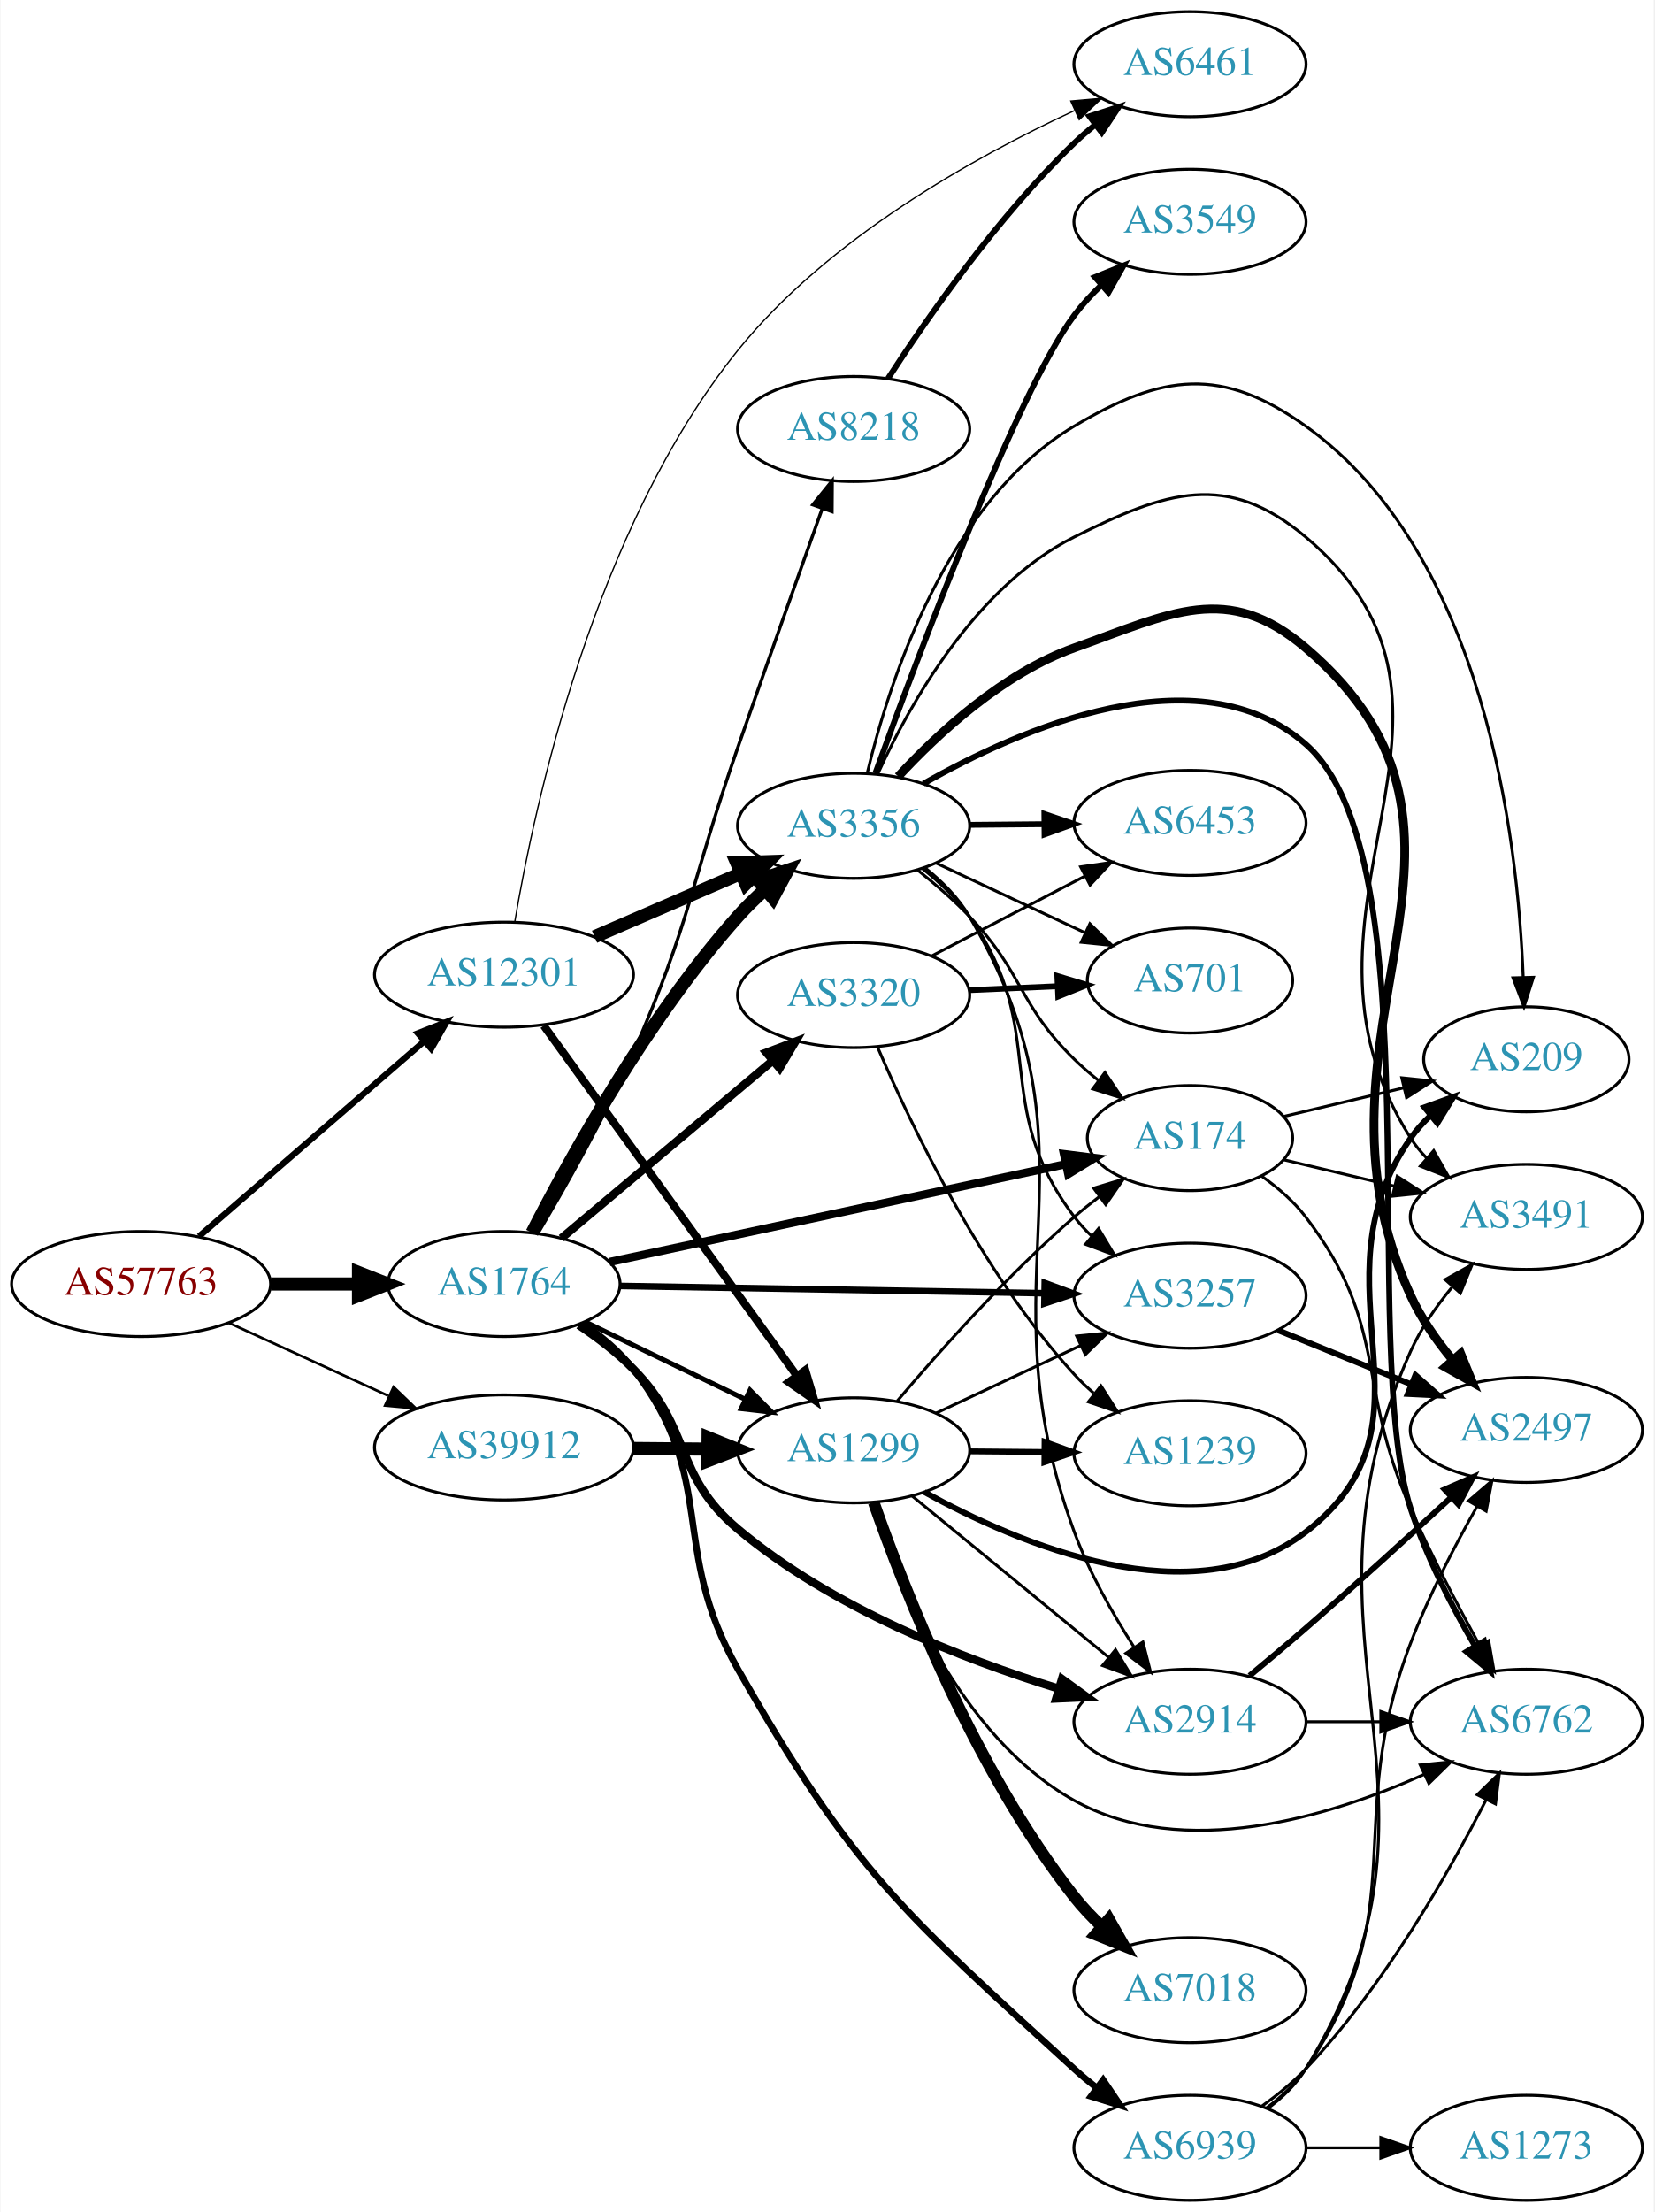
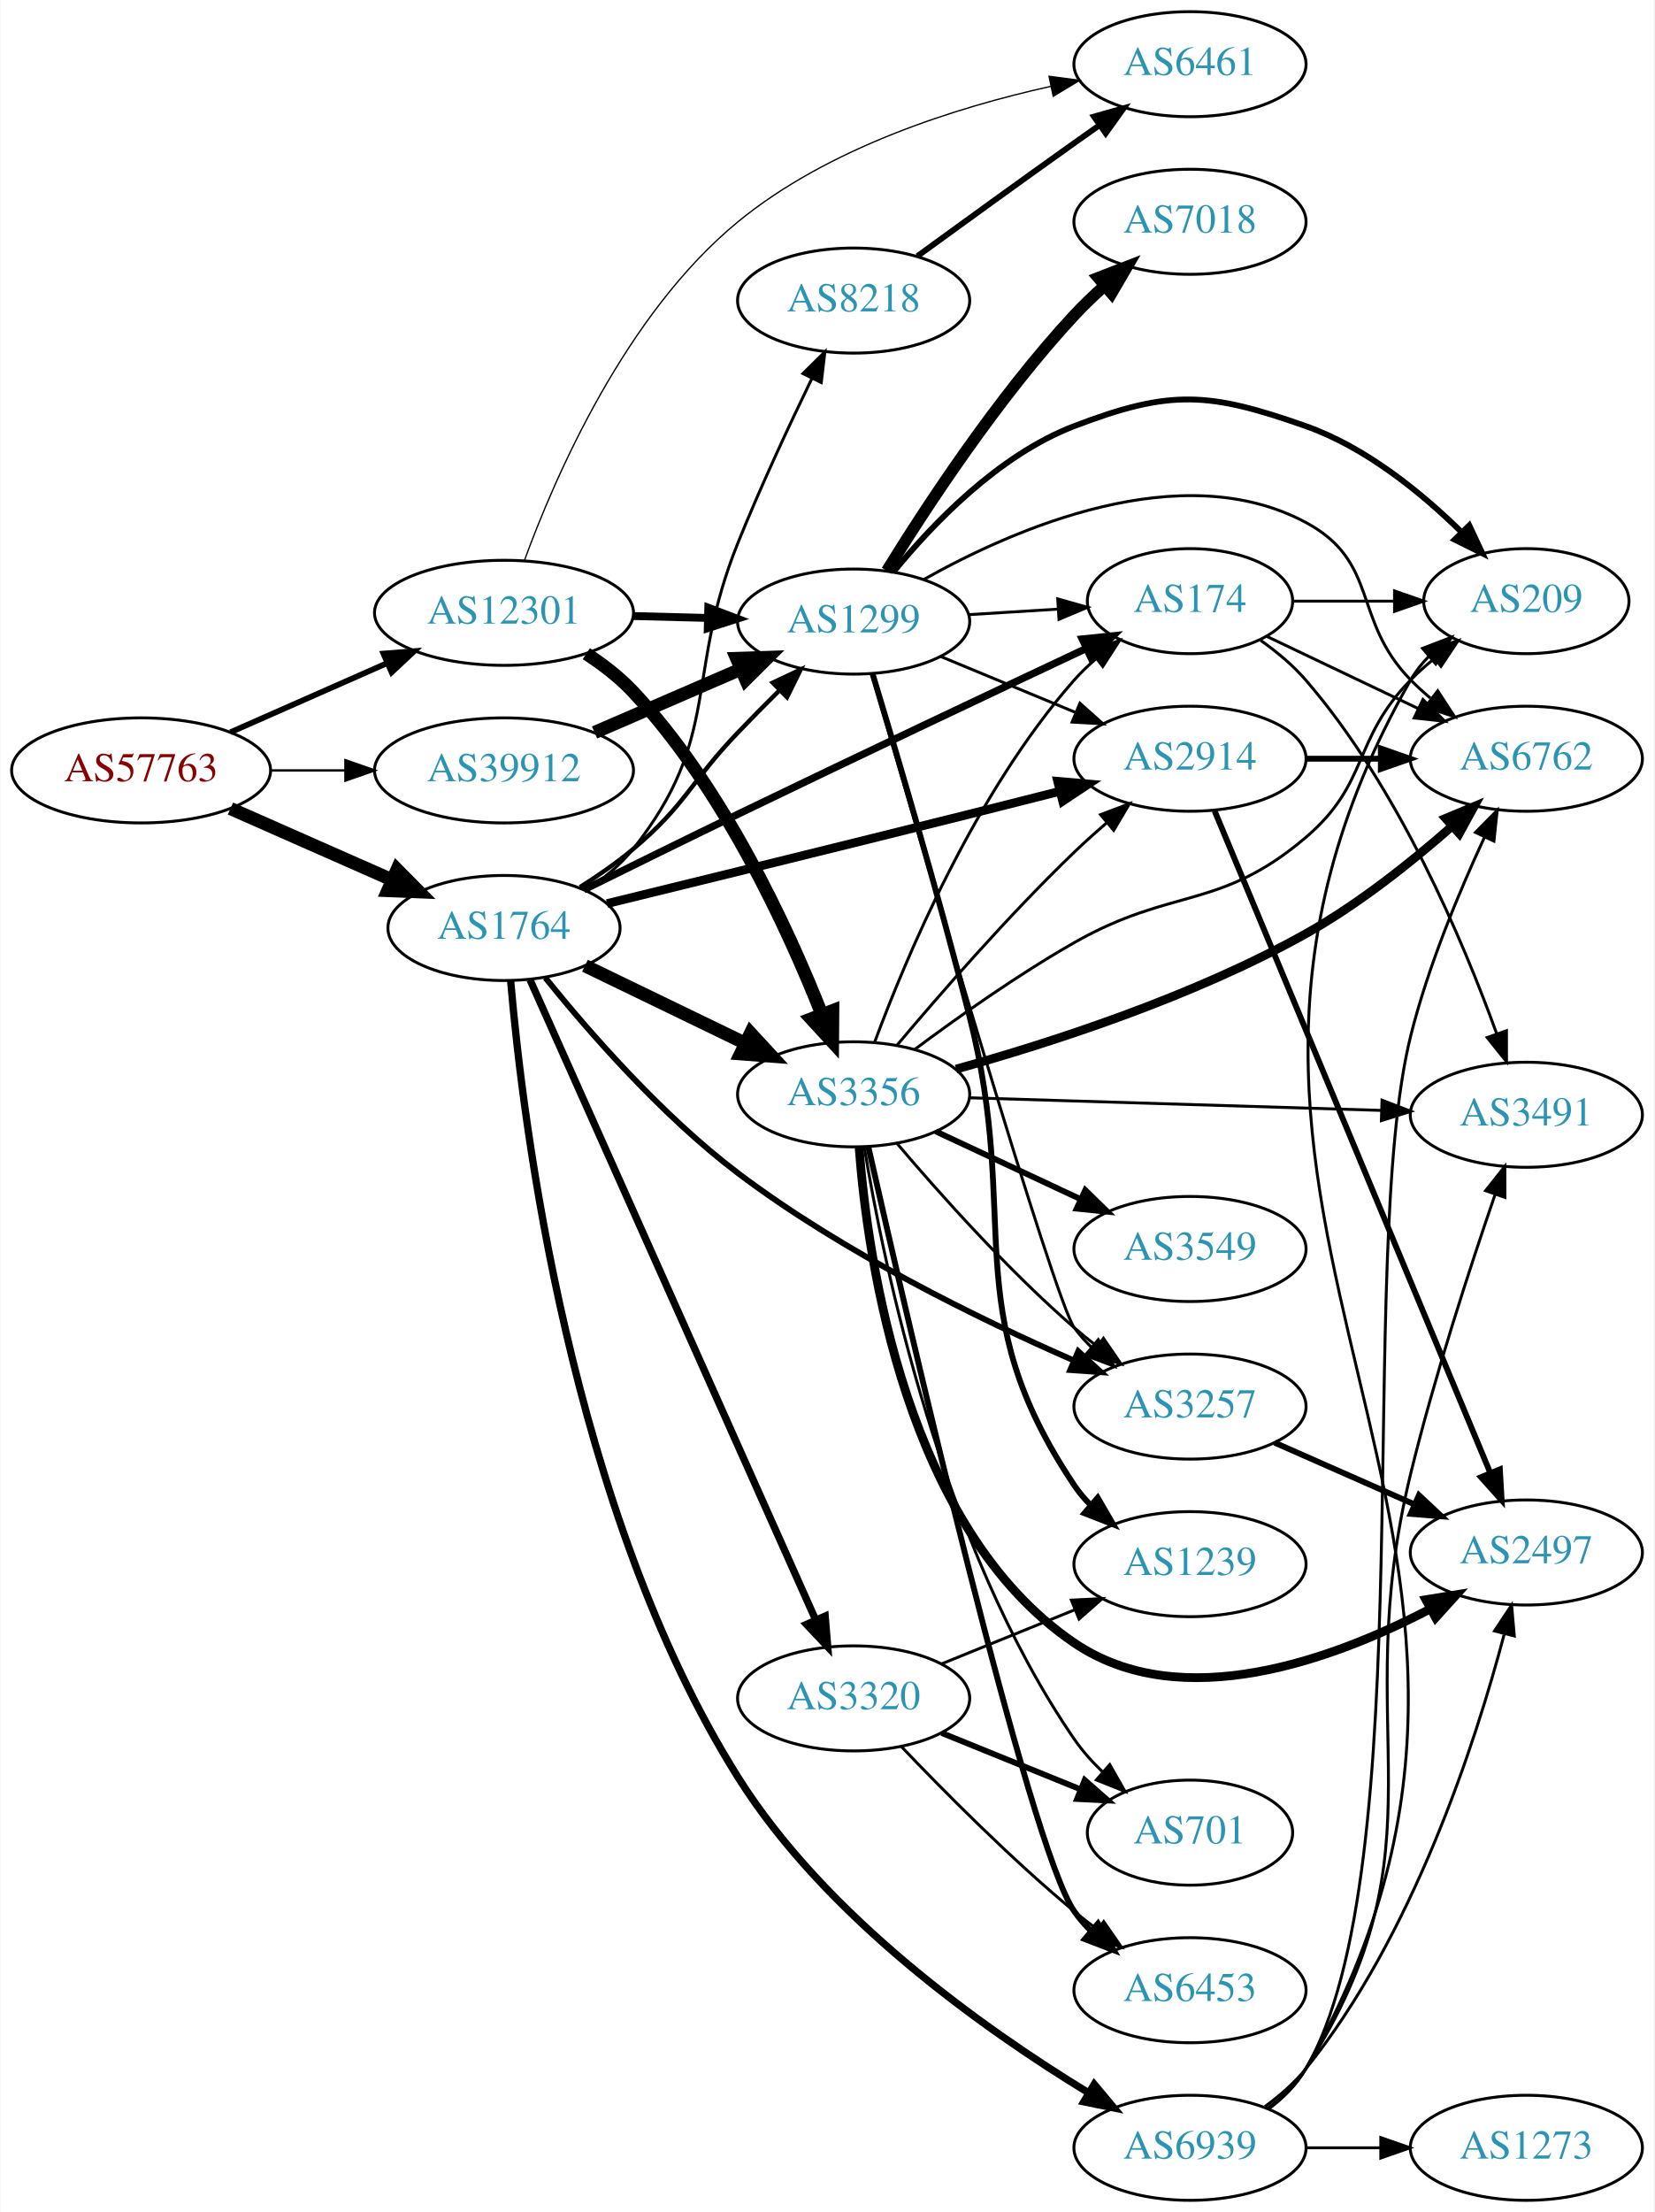
<svg xmlns="http://www.w3.org/2000/svg" xmlns:xlink="http://www.w3.org/1999/xlink" width="567pt" height="758pt" viewBox="0.00 0.00 566.66 758.00">
  <g id="graph0" class="graph" transform="scale(1 1) rotate(0) translate(4 754)">
    <polygon fill="white" stroke="none" points="-4,4 -4,-754 562.663,-754 562.663,4 -4,4" />
    <g id="node1" class="node">
      <g id="a_node1">
        <a xlink:href="/asn/57763" xlink:title="AS57763 ~ SelfNet Internet Ges.m.b.H. [AT]">
-           <ellipse fill="#ffffff" stroke="black" cx="44.196" cy="-314" rx="44.393" ry="18" />
-           <text text-anchor="middle" x="44.196" y="-310.3" font-family="Times,serif" font-size="14.00" fill="#880000">AS57763</text>
+           <ellipse fill="#ffffff" stroke="black" cx="44.196" cy="-490" rx="44.393" ry="18" />
+           <text text-anchor="middle" x="44.196" y="-486.3" font-family="Times,serif" font-size="14.00" fill="#880000">AS57763</text>
        </a>
      </g>
    </g>
    <g id="node2" class="node">
      <g id="a_node2">
        <a xlink:href="/asn/1764" xlink:title="AS1764 ~ NEXTLAYER-AS [AT]">
-           <ellipse fill="#ffffff" stroke="black" cx="168.588" cy="-314" rx="39.794" ry="18" />
-           <text text-anchor="middle" x="168.588" y="-310.3" font-family="Times,serif" font-size="14.00" fill="#2c94b3">AS1764</text>
+           <ellipse fill="#ffffff" stroke="black" cx="168.588" cy="-436" rx="39.794" ry="18" />
+           <text text-anchor="middle" x="168.588" y="-432.3" font-family="Times,serif" font-size="14.00" fill="#2c94b3">AS1764</text>
        </a>
      </g>
    </g>
    <g id="edge1" class="edge">
-       <path fill="none" stroke="black" stroke-width="4.5" d="M88.692,-314C98.381,-314 108.717,-314 118.61,-314" />
-       <polygon fill="black" stroke="black" stroke-width="4.5" points="118.713,-317.938 128.713,-314 118.713,-310.063 118.713,-317.938" />
+       <path fill="none" stroke="black" stroke-width="4.5" d="M74.824,-476.928C91.418,-469.607 112.278,-460.403 130.011,-452.579" />
+       <polygon fill="black" stroke="black" stroke-width="4.5" points="131.935,-456.034 139.495,-448.395 128.756,-448.829 131.935,-456.034" />
    </g>
    <g id="node3" class="node">
      <g id="a_node3">
        <a xlink:href="/asn/12301" xlink:title="AS12301 ~ Invitech ICT Services Kft. [HU]">
-           <ellipse fill="#ffffff" stroke="black" cx="168.588" cy="-420" rx="44.393" ry="18" />
-           <text text-anchor="middle" x="168.588" y="-416.3" font-family="Times,serif" font-size="14.00" fill="#2c94b3">AS12301</text>
+           <ellipse fill="#ffffff" stroke="black" cx="168.588" cy="-544" rx="44.393" ry="18" />
+           <text text-anchor="middle" x="168.588" y="-540.3" font-family="Times,serif" font-size="14.00" fill="#2c94b3">AS12301</text>
        </a>
      </g>
    </g>
    <g id="edge2" class="edge">
-       <path fill="none" stroke="black" stroke-width="2.125" d="M64.052,-330.33C84.686,-348.201 117.916,-376.981 141.149,-397.101" />
-       <polygon fill="black" stroke="black" stroke-width="2.125" points="139.062,-399.924 148.912,-403.825 143.644,-394.633 139.062,-399.924" />
+       <path fill="none" stroke="black" stroke-width="1.962" d="M74.824,-503.072C90.941,-510.183 111.081,-519.069 128.473,-526.742" />
+       <polygon fill="black" stroke="black" stroke-width="1.962" points="127.247,-530.027 137.809,-530.861 130.073,-523.622 127.247,-530.027" />
    </g>
    <g id="node4" class="node">
      <g id="a_node4">
        <a xlink:href="/asn/39912" xlink:title="AS39912 ~ oja.at GmbH [AT]">
-           <ellipse fill="#ffffff" stroke="black" cx="168.588" cy="-258" rx="44.393" ry="18" />
-           <text text-anchor="middle" x="168.588" y="-254.3" font-family="Times,serif" font-size="14.00" fill="#2c94b3">AS39912</text>
+           <ellipse fill="#ffffff" stroke="black" cx="168.588" cy="-490" rx="44.393" ry="18" />
+           <text text-anchor="middle" x="168.588" y="-486.3" font-family="Times,serif" font-size="14.00" fill="#2c94b3">AS39912</text>
        </a>
      </g>
    </g>
    <g id="edge3" class="edge">
-       <path fill="none" stroke="black" stroke-width="0.875" d="M74.201,-300.729C90.544,-293.251 111.168,-283.815 128.875,-275.713" />
-       <polygon fill="black" stroke="black" stroke-width="0.875" points="130.73,-278.713 138.367,-271.37 127.817,-272.348 130.73,-278.713" />
+       <path fill="none" stroke="black" stroke-width="0.808" d="M88.692,-490C96.898,-490 105.569,-490 114.041,-490" />
+       <polygon fill="black" stroke="black" stroke-width="0.808" points="114.233,-493.5 124.233,-490 114.233,-486.5 114.233,-493.5" />
    </g>
    <g id="node5" class="node">
      <g id="a_node5">
        <a xlink:href="/asn/8218" xlink:title="AS8218 ~ legacy Neotelecoms [FR]">
-           <ellipse fill="#ffffff" stroke="black" cx="288.431" cy="-607" rx="39.794" ry="18" />
-           <text text-anchor="middle" x="288.431" y="-603.3" font-family="Times,serif" font-size="14.00" fill="#2c94b3">AS8218</text>
+           <ellipse fill="#ffffff" stroke="black" cx="288.431" cy="-651" rx="39.794" ry="18" />
+           <text text-anchor="middle" x="288.431" y="-647.3" font-family="Times,serif" font-size="14.00" fill="#2c94b3">AS8218</text>
        </a>
      </g>
    </g>
    <g id="edge4" class="edge">
-       <path fill="none" stroke="black" stroke-width="1.125" d="M180.253,-331.448C189.59,-347.173 203.134,-371.117 212.784,-393 232.69,-438.139 232.541,-451.417 248.784,-498 258.486,-525.823 269.765,-557.567 277.625,-579.594" />
-       <polygon fill="black" stroke="black" stroke-width="1.125" points="274.422,-581.033 281.082,-589.273 281.014,-578.678 274.422,-581.033" />
+       <path fill="none" stroke="black" d="M196.526,-448.882C202.516,-452.746 208.384,-457.46 212.784,-463 243.467,-501.631 230.347,-522.242 248.784,-568 256.459,-587.047 266.229,-608.007 274.026,-624.099" />
+       <polygon fill="black" stroke="black" points="271.051,-625.983 278.589,-633.428 277.34,-622.907 271.051,-625.983" />
    </g>
    <g id="node6" class="node">
      <g id="a_node6">
        <a xlink:href="/asn/3356" xlink:title="AS3356 ~ Level 3 Parent, LLC [US]">
-           <ellipse fill="#ffffff" stroke="black" cx="288.431" cy="-471" rx="39.794" ry="18" />
-           <text text-anchor="middle" x="288.431" y="-467.3" font-family="Times,serif" font-size="14.00" fill="#2c94b3">AS3356</text>
+           <ellipse fill="#ffffff" stroke="black" cx="288.431" cy="-379" rx="39.794" ry="18" />
+           <text text-anchor="middle" x="288.431" y="-375.3" font-family="Times,serif" font-size="14.00" fill="#2c94b3">AS3356</text>
        </a>
      </g>
    </g>
    <g id="edge5" class="edge">
-       <path fill="none" stroke="black" stroke-width="4.5" d="M178.202,-331.541C191.259,-357.093 217.842,-405.281 248.784,-440 251.617,-443.179 254.799,-446.287 258.09,-449.233" />
-       <polygon fill="black" stroke="black" stroke-width="4.5" points="255.666,-452.34 265.851,-455.772 260.74,-446.317 255.666,-452.34" />
+       <path fill="none" stroke="black" stroke-width="4.5" d="M196.329,-423.066C212.486,-415.25 233.301,-405.182 250.955,-396.643" />
+       <polygon fill="black" stroke="black" stroke-width="4.5" points="253.101,-399.979 260.388,-392.08 249.672,-392.89 253.101,-399.979" />
    </g>
    <g id="node7" class="node">
      <g id="a_node7">
-         <a xlink:href="/asn/3257" xlink:title="AS3257 ~ GTT [DE]">
-           <ellipse fill="#ffffff" stroke="black" cx="403.724" cy="-310" rx="39.794" ry="18" />
-           <text text-anchor="middle" x="403.724" y="-306.3" font-family="Times,serif" font-size="14.00" fill="#2c94b3">AS3257</text>
+         <a xlink:href="/asn/2914" xlink:title="AS2914 ~ NTT America, Inc. [US]">
+           <ellipse fill="#ffffff" stroke="black" cx="403.724" cy="-494" rx="39.794" ry="18" />
+           <text text-anchor="middle" x="403.724" y="-490.3" font-family="Times,serif" font-size="14.00" fill="#2c94b3">AS2914</text>
        </a>
      </g>
    </g>
    <g id="edge6" class="edge">
-       <path fill="none" stroke="black" stroke-width="2.25" d="M208.348,-313.335C248.264,-312.65 310.582,-311.581 353.853,-310.838" />
-       <polygon fill="black" stroke="black" stroke-width="2.25" points="353.933,-314.338 363.872,-310.667 353.813,-307.339 353.933,-314.338" />
+       <path fill="none" stroke="black" stroke-width="3" d="M203.925,-444.366C236.04,-452.21 285.333,-464.301 328.077,-475 338.099,-477.508 348.869,-480.233 359.024,-482.815" />
+       <polygon fill="black" stroke="black" stroke-width="3" points="358.369,-486.26 368.923,-485.336 360.096,-479.476 358.369,-486.26" />
    </g>
    <g id="node8" class="node">
      <g id="a_node8">
        <a xlink:href="/asn/174" xlink:title="AS174 ~ Cogent Communications [US]">
-           <ellipse fill="#ffffff" stroke="black" cx="403.724" cy="-364" rx="35.194" ry="18" />
-           <text text-anchor="middle" x="403.724" y="-360.3" font-family="Times,serif" font-size="14.00" fill="#2c94b3">AS174</text>
+           <ellipse fill="#ffffff" stroke="black" cx="403.724" cy="-548" rx="35.194" ry="18" />
+           <text text-anchor="middle" x="403.724" y="-544.3" font-family="Times,serif" font-size="14.00" fill="#2c94b3">AS174</text>
        </a>
      </g>
    </g>
    <g id="edge7" class="edge">
-       <path fill="none" stroke="black" stroke-width="2.812" d="M204.743,-321.54C246.638,-330.525 316.554,-345.519 361.107,-355.075" />
-       <polygon fill="black" stroke="black" stroke-width="2.812" points="360.52,-358.528 371.031,-357.203 361.988,-351.684 360.52,-358.528" />
+       <path fill="none" stroke="black" stroke-width="2.5" d="M195.939,-449.098C211.323,-456.714 231.122,-466.464 248.784,-475 289.692,-494.771 336.933,-517.098 368.177,-531.796" />
+       <polygon fill="black" stroke="black" stroke-width="2.5" points="366.797,-535.014 377.336,-536.101 369.775,-528.679 366.797,-535.014" />
    </g>
    <g id="node9" class="node">
      <g id="a_node9">
-         <a xlink:href="/asn/3320" xlink:title="AS3320 ~ DTAG [DE]">
-           <ellipse fill="#ffffff" stroke="black" cx="288.431" cy="-413" rx="39.794" ry="18" />
-           <text text-anchor="middle" x="288.431" y="-409.3" font-family="Times,serif" font-size="14.00" fill="#2c94b3">AS3320</text>
+         <a xlink:href="/asn/3257" xlink:title="AS3257 ~ GTT [DE]">
+           <ellipse fill="#ffffff" stroke="black" cx="403.724" cy="-272" rx="39.794" ry="18" />
+           <text text-anchor="middle" x="403.724" y="-268.3" font-family="Times,serif" font-size="14.00" fill="#2c94b3">AS3257</text>
        </a>
      </g>
    </g>
    <g id="edge8" class="edge">
-       <path fill="none" stroke="black" stroke-width="2.812" d="M188.261,-329.687C207.797,-346.1 238.643,-372.013 260.745,-390.581" />
-       <polygon fill="black" stroke="black" stroke-width="2.812" points="258.547,-393.306 268.455,-397.059 263.05,-387.946 258.547,-393.306" />
+       <path fill="none" stroke="black" stroke-width="2" d="M182.76,-418.929C197.432,-400.716 222.558,-371.815 248.784,-352 284.718,-324.85 331.195,-302.122 363.638,-287.914" />
+       <polygon fill="black" stroke="black" stroke-width="2" points="365.429,-290.953 373.229,-283.783 362.66,-284.525 365.429,-290.953" />
    </g>
    <g id="node10" class="node">
      <g id="a_node10">
-         <a xlink:href="/asn/2914" xlink:title="AS2914 ~ NTT America, Inc. [US]">
-           <ellipse fill="#ffffff" stroke="black" cx="403.724" cy="-164" rx="39.794" ry="18" />
-           <text text-anchor="middle" x="403.724" y="-160.3" font-family="Times,serif" font-size="14.00" fill="#2c94b3">AS2914</text>
+         <a xlink:href="/asn/3320" xlink:title="AS3320 ~ DTAG [DE]">
+           <ellipse fill="#ffffff" stroke="black" cx="288.431" cy="-172" rx="39.794" ry="18" />
+           <text text-anchor="middle" x="288.431" y="-168.3" font-family="Times,serif" font-size="14.00" fill="#2c94b3">AS3320</text>
        </a>
      </g>
    </g>
    <g id="edge9" class="edge">
-       <path fill="none" stroke="black" stroke-width="2.812" d="M194.211,-299.928C200.657,-295.61 207.324,-290.525 212.784,-285 233.322,-264.221 226.404,-248.779 248.784,-230 280.882,-203.067 325.617,-185.543 358.594,-175.37" />
-       <polygon fill="black" stroke="black" stroke-width="2.812" points="359.837,-178.652 368.424,-172.446 357.841,-171.942 359.837,-178.652" />
+       <path fill="none" stroke="black" stroke-width="2.5" d="M177.503,-418.268C197.713,-372.993 251.32,-252.897 275.41,-198.929" />
+       <polygon fill="black" stroke="black" stroke-width="2.5" points="278.67,-200.213 279.55,-189.655 272.278,-197.359 278.67,-200.213" />
    </g>
    <g id="node11" class="node">
      <g id="a_node11">
+         <a xlink:href="/asn/1299" xlink:title="AS1299 ~ Telia Carrier [EU]">
+           <ellipse fill="#ffffff" stroke="black" cx="288.431" cy="-541" rx="39.794" ry="18" />
+           <text text-anchor="middle" x="288.431" y="-537.3" font-family="Times,serif" font-size="14.00" fill="#2c94b3">AS1299</text>
+         </a>
+       </g>
+     </g>
+     <g id="edge10" class="edge">
+       <path fill="none" stroke="black" stroke-width="1.5" d="M194.63,-450.002C200.802,-453.892 207.23,-458.338 212.784,-463 231.103,-478.377 232.249,-485.719 248.784,-503 253.309,-507.729 258.229,-512.694 262.994,-517.418" />
+       <polygon fill="black" stroke="black" stroke-width="1.5" points="260.691,-520.061 270.277,-524.573 265.596,-515.068 260.691,-520.061" />
+     </g>
+     <g id="node12" class="node">
+       <g id="a_node12">
        <a xlink:href="/asn/6939" xlink:title="AS6939 ~ Hurricane Electric LLC [US]">
          <ellipse fill="#ffffff" stroke="black" cx="403.724" cy="-18" rx="39.794" ry="18" />
          <text text-anchor="middle" x="403.724" y="-14.3" font-family="Times,serif" font-size="14.00" fill="#2c94b3">AS6939</text>
        </a>
      </g>
    </g>
-     <g id="edge10" class="edge">
-       <path fill="none" stroke="black" stroke-width="2.25" d="M195.601,-300.448C201.899,-296.19 208.145,-291.004 212.784,-285 242.436,-246.628 224.777,-224.134 248.784,-182 288.182,-112.855 305.337,-98.691 364.077,-45 366.494,-42.791 369.099,-40.614 371.774,-38.511" />
-       <polygon fill="black" stroke="black" stroke-width="2.25" points="373.957,-41.249 379.894,-32.474 369.781,-35.632 373.957,-41.249" />
-     </g>
-     <g id="node12" class="node">
-       <g id="a_node12">
-         <a xlink:href="/asn/1299" xlink:title="AS1299 ~ Telia Carrier [EU]">
-           <ellipse fill="#ffffff" stroke="black" cx="288.431" cy="-257" rx="39.794" ry="18" />
-           <text text-anchor="middle" x="288.431" y="-253.3" font-family="Times,serif" font-size="14.00" fill="#2c94b3">AS1299</text>
-         </a>
-       </g>
-     </g>
    <g id="edge11" class="edge">
-       <path fill="none" stroke="black" stroke-width="1.688" d="M196.329,-301.066C212.486,-293.25 233.301,-283.182 250.955,-274.643" />
-       <polygon fill="black" stroke="black" stroke-width="1.688" points="252.91,-277.585 260.388,-270.08 249.862,-271.284 252.91,-277.585" />
-     </g>
-     <g id="edge34" class="edge">
-       <path fill="none" stroke="black" stroke-width="4.5" d="M199.63,-433.001C214.907,-439.613 233.625,-447.714 249.848,-454.735" />
-       <polygon fill="black" stroke="black" stroke-width="4.5" points="248.325,-458.366 259.066,-458.724 251.453,-451.139 248.325,-458.366" />
+       <path fill="none" stroke="black" stroke-width="2.5" d="M170.874,-417.836C175.008,-369.748 191.26,-236.547 248.784,-145 278.905,-97.066 333.289,-58.583 368.692,-37.014" />
+       <polygon fill="black" stroke="black" stroke-width="2.5" points="370.903,-39.771 377.698,-31.642 367.317,-33.759 370.903,-39.771" />
    </g>
    <g id="edge33" class="edge">
-       <path fill="none" stroke="black" stroke-width="2.7" d="M182.199,-402.556C203.02,-373.757 244.683,-316.129 268.871,-282.671" />
-       <polygon fill="black" stroke="black" stroke-width="2.7" points="271.888,-284.473 274.91,-274.318 266.215,-280.372 271.888,-284.473" />
+       <path fill="none" stroke="black" stroke-width="4.5" d="M196.799,-529.993C202.507,-526.27 208.183,-521.9 212.784,-517 243.609,-484.176 265.751,-436.199 277.57,-406.326" />
+       <polygon fill="black" stroke="black" stroke-width="4.5" points="281.266,-407.685 281.18,-396.938 273.916,-404.858 281.266,-407.685" />
+     </g>
+     <g id="edge32" class="edge">
+       <path fill="none" stroke="black" stroke-width="2.7" d="M212.799,-542.9C221.112,-542.688 229.875,-542.465 238.357,-542.249" />
+       <polygon fill="black" stroke="black" stroke-width="2.7" points="238.608,-545.744 248.516,-541.991 238.43,-538.746 238.608,-545.744" />
    </g>
    <g id="node13" class="node">
      <g id="a_node13">
        <a xlink:href="/asn/6461" xlink:title="AS6461 ~ Zayo Bandwidth [US]">
          <ellipse fill="#ffffff" stroke="black" cx="403.724" cy="-732" rx="39.794" ry="18" />
          <text text-anchor="middle" x="403.724" y="-728.3" font-family="Times,serif" font-size="14.00" fill="#2c94b3">AS6461</text>
        </a>
      </g>
    </g>
-     <g id="edge32" class="edge">
-       <path fill="none" stroke="black" stroke-width="0.45" d="M172.254,-437.98C178.877,-477.372 199.265,-572.659 248.784,-634 279.617,-672.193 329.514,-700.052 364.106,-716.096" />
-       <polygon fill="black" stroke="black" stroke-width="0.45" points="362.874,-719.38 373.428,-720.307 365.756,-713 362.874,-719.38" />
+     <g id="edge34" class="edge">
+       <path fill="none" stroke="black" stroke-width="0.45" d="M175.567,-561.886C185.989,-590.43 210.138,-646.286 248.784,-678 279.638,-703.319 323.17,-717.126 356.074,-724.423" />
+       <polygon fill="black" stroke="black" stroke-width="0.45" points="355.413,-727.861 365.918,-726.485 356.847,-721.01 355.413,-727.861" />
    </g>
    <g id="edge42" class="edge">
-       <path fill="none" stroke="black" stroke-width="4.5" d="M212.799,-257.633C221.112,-257.563 229.875,-257.488 238.357,-257.416" />
-       <polygon fill="black" stroke="black" stroke-width="4.5" points="238.549,-261.353 248.516,-257.33 238.482,-253.478 238.549,-261.353" />
+       <path fill="none" stroke="black" stroke-width="4.5" d="M199.63,-503.001C214.907,-509.613 233.625,-517.714 249.848,-524.735" />
+       <polygon fill="black" stroke="black" stroke-width="4.5" points="248.325,-528.366 259.066,-528.724 251.453,-521.139 248.325,-528.366" />
    </g>
    <g id="edge12" class="edge">
-       <path fill="none" stroke="black" stroke-width="2" d="M300.162,-624.225C313.535,-644.869 337.845,-679.825 364.077,-705 366.236,-707.072 368.567,-709.103 370.976,-711.062" />
-       <polygon fill="black" stroke="black" stroke-width="2" points="369.253,-714.148 379.335,-717.403 373.483,-708.571 369.253,-714.148" />
+       <path fill="none" stroke="black" stroke-width="2" d="M310.279,-666.222C325.213,-677.091 345.827,-692.025 364.077,-705 366.898,-707.005 369.841,-709.085 372.789,-711.159" />
+       <polygon fill="black" stroke="black" stroke-width="2" points="370.816,-714.05 381.013,-716.926 374.835,-708.319 370.816,-714.05" />
+     </g>
+     <g id="edge19" class="edge">
+       <path fill="none" stroke="black" d="M303.341,-395.88C317.847,-413.135 341.568,-440.392 364.077,-462 367.585,-465.367 371.4,-468.787 375.221,-472.076" />
+       <polygon fill="black" stroke="black" points="373.069,-474.839 382.979,-478.587 377.569,-469.478 373.069,-474.839" />
+     </g>
+     <g id="edge18" class="edge">
+       <path fill="none" stroke="black" d="M295.609,-396.79C306.196,-425.403 330.006,-482.347 364.077,-521 366.296,-523.517 368.796,-525.921 371.429,-528.183" />
+       <polygon fill="black" stroke="black" points="369.538,-531.145 379.583,-534.514 373.831,-525.616 369.538,-531.145" />
    </g>
    <g id="edge17" class="edge">
-       <path fill="none" stroke="black" d="M311.871,-456.456C317.775,-451.774 323.707,-446.18 328.077,-440 356.076,-400.406 334.783,-375.645 364.077,-337 365.839,-334.676 367.858,-332.477 370.03,-330.411" />
-       <polygon fill="black" stroke="black" points="372.388,-333.002 377.846,-323.922 367.917,-327.617 372.388,-333.002" />
-     </g>
-     <g id="edge20" class="edge">
-       <path fill="none" stroke="black" d="M310.349,-455.85C316.354,-451.079 322.721,-445.589 328.077,-440 346.776,-420.491 344.743,-409.88 364.077,-391 366.614,-388.523 369.398,-386.112 372.274,-383.814" />
-       <polygon fill="black" stroke="black" points="374.57,-386.468 380.491,-377.682 370.383,-380.858 374.57,-386.468" />
-     </g>
-     <g id="edge21" class="edge">
-       <path fill="none" stroke="black" d="M312.96,-456.579C318.734,-451.966 324.326,-446.375 328.077,-440 376.324,-358.009 331.215,-318.277 364.077,-229 369.123,-215.292 377.082,-201.222 384.47,-189.694" />
-       <polygon fill="black" stroke="black" points="387.593,-191.317 390.205,-181.049 381.76,-187.447 387.593,-191.317" />
+       <path fill="none" stroke="black" d="M303.367,-362.093C317.705,-345.193 341.125,-318.924 364.077,-299 366.55,-296.854 369.193,-294.719 371.893,-292.645" />
+       <polygon fill="black" stroke="black" points="374.065,-295.392 380.052,-286.651 369.921,-289.751 374.065,-295.392" />
    </g>
    <g id="node14" class="node">
      <g id="a_node14">
        <a xlink:href="/asn/6762" xlink:title="AS6762 ~ TELECOM ITALIA SPARKLE S.p.A. [IT]">
-           <ellipse fill="#ffffff" stroke="black" cx="519.017" cy="-164" rx="39.794" ry="18" />
-           <text text-anchor="middle" x="519.017" y="-160.3" font-family="Times,serif" font-size="14.00" fill="#2c94b3">AS6762</text>
+           <ellipse fill="#ffffff" stroke="black" cx="519.017" cy="-494" rx="39.794" ry="18" />
+           <text text-anchor="middle" x="519.017" y="-490.3" font-family="Times,serif" font-size="14.00" fill="#2c94b3">AS6762</text>
        </a>
      </g>
    </g>
    <g id="edge13" class="edge">
-       <path fill="none" stroke="black" stroke-width="2" d="M312.333,-485.435C345.384,-504.237 406.518,-531.135 443.37,-499 487.665,-460.376 461.346,-292.937 479.37,-237 484.659,-220.587 493.506,-203.486 501.402,-189.965" />
-       <polygon fill="black" stroke="black" stroke-width="2" points="504.502,-191.602 506.661,-181.229 498.505,-187.992 504.502,-191.602" />
+       <path fill="none" stroke="black" stroke-width="3" d="M323.552,-387.639C355.709,-396.588 404.609,-412.314 443.37,-434 461.443,-444.112 479.6,-458.587 493.481,-470.787" />
+       <polygon fill="black" stroke="black" stroke-width="3" points="491.349,-473.576 501.127,-477.656 496.028,-468.369 491.349,-473.576" />
    </g>
    <g id="node15" class="node">
      <g id="a_node15">
-         <a xlink:href="/asn/2497" xlink:title="AS2497 ~ Internet Initiative Japan Inc. [JP]">
-           <ellipse fill="#ffffff" stroke="black" cx="519.017" cy="-264" rx="39.794" ry="18" />
-           <text text-anchor="middle" x="519.017" y="-260.3" font-family="Times,serif" font-size="14.00" fill="#2c94b3">AS2497</text>
+         <a xlink:href="/asn/3549" xlink:title="AS3549 ~ Level 3 Parent, LLC [US]">
+           <ellipse fill="#ffffff" stroke="black" cx="403.724" cy="-326" rx="39.794" ry="18" />
+           <text text-anchor="middle" x="403.724" y="-322.3" font-family="Times,serif" font-size="14.00" fill="#2c94b3">AS3549</text>
        </a>
      </g>
    </g>
    <g id="edge14" class="edge">
-       <path fill="none" stroke="black" stroke-width="3" d="M303.71,-487.924C317.433,-502.762 339.643,-523.286 364.077,-532 397.271,-543.838 416.53,-554.838 443.37,-532 519.496,-467.224 437.724,-400.866 479.37,-310 482.915,-302.266 488.124,-294.791 493.577,-288.195" />
-       <polygon fill="black" stroke="black" stroke-width="3" points="496.505,-290.166 500.507,-280.356 491.261,-285.53 496.505,-290.166" />
+       <path fill="none" stroke="black" stroke-width="2" d="M316.567,-366.305C331.452,-359.342 350.108,-350.615 366.25,-343.063" />
+       <polygon fill="black" stroke="black" stroke-width="2" points="367.841,-346.183 375.416,-338.775 364.875,-339.842 367.841,-346.183" />
    </g>
    <g id="node16" class="node">
      <g id="a_node16">
        <a xlink:href="/asn/6453" xlink:title="AS6453 ~ TATA COMMUNICATIONS (AMERICA) INC [US]">
-           <ellipse fill="#ffffff" stroke="black" cx="403.724" cy="-472" rx="39.794" ry="18" />
-           <text text-anchor="middle" x="403.724" y="-468.3" font-family="Times,serif" font-size="14.00" fill="#2c94b3">AS6453</text>
+           <ellipse fill="#ffffff" stroke="black" cx="403.724" cy="-72" rx="39.794" ry="18" />
+           <text text-anchor="middle" x="403.724" y="-68.3" font-family="Times,serif" font-size="14.00" fill="#2c94b3">AS6453</text>
        </a>
      </g>
    </g>
    <g id="edge15" class="edge">
-       <path fill="none" stroke="black" stroke-width="2" d="M328.103,-471.341C336.306,-471.414 345.07,-471.491 353.602,-471.566" />
-       <polygon fill="black" stroke="black" stroke-width="2" points="353.811,-475.068 363.841,-471.657 353.873,-468.069 353.811,-475.068" />
+       <path fill="none" stroke="black" stroke-width="2" d="M293.46,-361.053C306.655,-302.743 348.606,-121.101 364.077,-99 365.749,-96.611 367.705,-94.365 369.832,-92.267" />
+       <polygon fill="black" stroke="black" stroke-width="2" points="372.196,-94.85 377.564,-85.716 367.672,-89.509 372.196,-94.85" />
    </g>
    <g id="node17" class="node">
      <g id="a_node17">
-         <a xlink:href="/asn/3549" xlink:title="AS3549 ~ Level 3 Parent, LLC [US]">
-           <ellipse fill="#ffffff" stroke="black" cx="403.724" cy="-678" rx="39.794" ry="18" />
-           <text text-anchor="middle" x="403.724" y="-674.3" font-family="Times,serif" font-size="14.00" fill="#2c94b3">AS3549</text>
+         <a xlink:href="/asn/2497" xlink:title="AS2497 ~ Internet Initiative Japan Inc. [JP]">
+           <ellipse fill="#ffffff" stroke="black" cx="519.017" cy="-222" rx="39.794" ry="18" />
+           <text text-anchor="middle" x="519.017" y="-218.3" font-family="Times,serif" font-size="14.00" fill="#2c94b3">AS2497</text>
        </a>
      </g>
    </g>
    <g id="edge16" class="edge">
-       <path fill="none" stroke="black" stroke-width="2" d="M295.854,-488.952C310.045,-528.067 344.369,-619.596 364.077,-646 366.788,-649.632 369.994,-653.11 373.381,-656.346" />
-       <polygon fill="black" stroke="black" stroke-width="2" points="371.142,-659.037 380.964,-663.009 375.762,-653.779 371.142,-659.037" />
+       <path fill="none" stroke="black" stroke-width="3" d="M290.308,-360.733C293.289,-321.62 306.404,-230.154 364.077,-191 400.776,-166.086 453.008,-185.363 486.204,-202.722" />
+       <polygon fill="black" stroke="black" stroke-width="3" points="484.578,-205.821 495.034,-207.529 487.925,-199.674 484.578,-205.821" />
    </g>
    <g id="node18" class="node">
      <g id="a_node18">
        <a xlink:href="/asn/701" xlink:title="AS701 ~ UUNET [US]">
-           <ellipse fill="#ffffff" stroke="black" cx="403.724" cy="-418" rx="35.194" ry="18" />
-           <text text-anchor="middle" x="403.724" y="-414.3" font-family="Times,serif" font-size="14.00" fill="#2c94b3">AS701</text>
-         </a>
-       </g>
-     </g>
-     <g id="edge18" class="edge">
-       <path fill="none" stroke="black" d="M316.567,-458.305C331.89,-451.137 351.208,-442.1 367.667,-434.4" />
-       <polygon fill="black" stroke="black" points="369.401,-437.453 376.976,-430.045 366.435,-431.112 369.401,-437.453" />
+           <ellipse fill="#ffffff" stroke="black" cx="403.724" cy="-126" rx="35.194" ry="18" />
+           <text text-anchor="middle" x="403.724" y="-122.3" font-family="Times,serif" font-size="14.00" fill="#2c94b3">AS701</text>
+         </a>
+       </g>
+     </g>
+     <g id="edge20" class="edge">
+       <path fill="none" stroke="black" d="M292.093,-360.886C298.634,-321.112 318.409,-224.401 364.077,-158 366.832,-153.994 370.223,-150.214 373.841,-146.752" />
+       <polygon fill="black" stroke="black" points="376.214,-149.327 381.457,-140.12 371.617,-144.047 376.214,-149.327" />
    </g>
    <g id="node19" class="node">
      <g id="a_node19">
        <a xlink:href="/asn/3491" xlink:title="AS3491 ~ PCCW Global, Inc. [US]">
-           <ellipse fill="#ffffff" stroke="black" cx="519.017" cy="-337" rx="39.794" ry="18" />
-           <text text-anchor="middle" x="519.017" y="-333.3" font-family="Times,serif" font-size="14.00" fill="#2c94b3">AS3491</text>
-         </a>
-       </g>
-     </g>
-     <g id="edge19" class="edge">
-       <path fill="none" stroke="black" d="M296.81,-489.01C307.603,-512.645 330.17,-553.101 364.077,-570 395.618,-585.72 416.391,-592.673 443.37,-570 514.523,-510.203 429.45,-442.399 479.37,-364 480.936,-361.54 482.815,-359.243 484.889,-357.109" />
-       <polygon fill="black" stroke="black" points="487.258,-359.687 492.521,-350.492 482.673,-354.398 487.258,-359.687" />
+           <ellipse fill="#ffffff" stroke="black" cx="519.017" cy="-372" rx="39.794" ry="18" />
+           <text text-anchor="middle" x="519.017" y="-368.3" font-family="Times,serif" font-size="14.00" fill="#2c94b3">AS3491</text>
+         </a>
+       </g>
+     </g>
+     <g id="edge21" class="edge">
+       <path fill="none" stroke="black" d="M328.207,-377.813C367.157,-376.62 427.287,-374.778 469.404,-373.489" />
+       <polygon fill="black" stroke="black" points="469.544,-376.986 479.432,-373.182 469.33,-369.989 469.544,-376.986" />
    </g>
    <g id="node20" class="node">
      <g id="a_node20">
        <a xlink:href="/asn/209" xlink:title="AS209 ~ CenturyLink Communications, LLC [US]">
-           <ellipse fill="#ffffff" stroke="black" cx="519.017" cy="-391" rx="35.194" ry="18" />
-           <text text-anchor="middle" x="519.017" y="-387.3" font-family="Times,serif" font-size="14.00" fill="#2c94b3">AS209</text>
+           <ellipse fill="#ffffff" stroke="black" cx="519.017" cy="-548" rx="35.194" ry="18" />
+           <text text-anchor="middle" x="519.017" y="-544.3" font-family="Times,serif" font-size="14.00" fill="#2c94b3">AS209</text>
        </a>
      </g>
    </g>
    <g id="edge22" class="edge">
-       <path fill="none" stroke="black" d="M293.166,-489.359C300.561,-520.3 320.295,-581.996 364.077,-608 394.377,-625.996 414.683,-628.469 443.37,-608 504.576,-564.328 516.108,-467.111 517.942,-419.033" />
-       <polygon fill="black" stroke="black" points="521.441,-419.101 518.209,-409.012 514.443,-418.915 521.441,-419.101" />
+       <path fill="none" stroke="black" d="M309.37,-394.385C324.043,-405.33 344.722,-419.987 364.077,-431 397.716,-450.141 413.881,-441.934 443.37,-467 465.348,-485.681 459.198,-500.383 479.37,-521 481.849,-523.534 484.596,-525.983 487.448,-528.304" />
+       <polygon fill="black" stroke="black" points="485.54,-531.248 495.634,-534.468 489.751,-525.657 485.54,-531.248" />
+     </g>
+     <g id="edge24" class="edge">
+       <path fill="none" stroke="black" stroke-width="2" d="M443.396,-494C451.599,-494 460.363,-494 468.895,-494" />
+       <polygon fill="black" stroke="black" stroke-width="2" points="469.134,-497.5 479.134,-494 469.134,-490.5 469.134,-497.5" />
    </g>
    <g id="edge25" class="edge">
-       <path fill="none" stroke="black" stroke-width="2" d="M433.9,-298.154C447.775,-292.52 464.552,-285.708 479.461,-279.654" />
-       <polygon fill="black" stroke="black" stroke-width="2" points="480.991,-282.811 488.94,-275.806 478.358,-276.325 480.991,-282.811" />
-     </g>
-     <g id="edge30" class="edge">
-       <path fill="none" stroke="black" d="M428.362,-350.922C433.86,-347.015 439.291,-342.33 443.37,-337 472.08,-299.489 460.272,-280.204 479.37,-237 486.389,-221.122 495.412,-203.936 502.974,-190.23" />
-       <polygon fill="black" stroke="black" points="506.11,-191.793 507.934,-181.356 500,-188.378 506.11,-191.793" />
+       <path fill="none" stroke="black" stroke-width="2" d="M412.157,-476.153C431.482,-429.756 483.405,-305.097 506.578,-249.463" />
+       <polygon fill="black" stroke="black" stroke-width="2" points="509.942,-250.489 510.556,-239.912 503.48,-247.798 509.942,-250.489" />
+     </g>
+     <g id="edge28" class="edge">
+       <path fill="none" stroke="black" d="M430.149,-535.881C445.452,-528.587 465.175,-519.186 482.057,-511.14" />
+       <polygon fill="black" stroke="black" points="483.576,-514.293 491.097,-506.831 480.564,-507.974 483.576,-514.293" />
+     </g>
+     <g id="edge26" class="edge">
+       <path fill="none" stroke="black" d="M427.933,-534.573C433.439,-530.673 438.982,-526.078 443.37,-521 475.123,-484.26 497.326,-431.651 508.852,-399.772" />
+       <polygon fill="black" stroke="black" points="512.204,-400.791 512.218,-390.196 505.6,-398.47 512.204,-400.791" />
+     </g>
+     <g id="edge27" class="edge">
+       <path fill="none" stroke="black" d="M439.023,-548C449.893,-548 462.071,-548 473.548,-548" />
+       <polygon fill="black" stroke="black" points="473.834,-551.5 483.834,-548 473.834,-544.5 473.834,-551.5" />
+     </g>
+     <g id="edge23" class="edge">
+       <path fill="none" stroke="black" stroke-width="2" d="M432.729,-259.64C447.163,-253.27 464.964,-245.414 480.563,-238.53" />
+       <polygon fill="black" stroke="black" stroke-width="2" points="482.206,-241.63 489.941,-234.391 479.379,-235.226 482.206,-241.63" />
+     </g>
+     <g id="edge31" class="edge">
+       <path fill="none" stroke="black" d="M304.736,-155.545C319.349,-140.204 342.305,-117.044 364.077,-99 366.598,-96.911 369.275,-94.816 371.997,-92.767" />
+       <polygon fill="black" stroke="black" points="374.157,-95.523 380.189,-86.813 370.042,-89.861 374.157,-95.523" />
    </g>
    <g id="edge29" class="edge">
-       <path fill="none" stroke="black" d="M435.981,-356.551C447.661,-353.767 461.157,-350.551 473.786,-347.541" />
-       <polygon fill="black" stroke="black" points="474.762,-350.907 483.678,-345.184 473.139,-344.097 474.762,-350.907" />
-     </g>
-     <g id="edge31" class="edge">
-       <path fill="none" stroke="black" d="M435.981,-371.449C448.612,-374.459 463.366,-377.976 476.852,-381.19" />
-       <polygon fill="black" stroke="black" points="476.322,-384.661 486.861,-383.575 477.945,-377.852 476.322,-384.661" />
-     </g>
-     <g id="edge28" class="edge">
-       <path fill="none" stroke="black" d="M315.139,-426.388C330.673,-434.478 350.684,-444.899 367.657,-453.738" />
-       <polygon fill="black" stroke="black" points="366.239,-456.946 376.725,-458.461 369.473,-450.737 366.239,-456.946" />
-     </g>
-     <g id="edge27" class="edge">
-       <path fill="none" stroke="black" stroke-width="2" d="M328.103,-414.707C337.808,-415.135 348.299,-415.598 358.262,-416.038" />
-       <polygon fill="black" stroke="black" stroke-width="2" points="358.254,-419.541 368.398,-416.485 358.562,-412.548 358.254,-419.541" />
+       <path fill="none" stroke="black" stroke-width="2" d="M318.607,-160.154C333.02,-154.302 350.564,-147.178 365.893,-140.954" />
+       <polygon fill="black" stroke="black" stroke-width="2" points="367.643,-144.021 375.592,-137.016 365.01,-137.535 367.643,-144.021" />
    </g>
    <g id="node21" class="node">
      <g id="a_node21">
        <a xlink:href="/asn/1239" xlink:title="AS1239 ~ Sprint [US]">
-           <ellipse fill="#ffffff" stroke="black" cx="403.724" cy="-256" rx="39.794" ry="18" />
-           <text text-anchor="middle" x="403.724" y="-252.3" font-family="Times,serif" font-size="14.00" fill="#2c94b3">AS1239</text>
-         </a>
-       </g>
-     </g>
-     <g id="edge26" class="edge">
-       <path fill="none" stroke="black" d="M296.709,-395.012C308.128,-368.348 332.276,-317.751 364.077,-283 366.098,-280.792 368.329,-278.665 370.67,-276.639" />
-       <polygon fill="black" stroke="black" points="373.199,-279.104 378.905,-270.177 368.877,-273.597 373.199,-279.104" />
-     </g>
-     <g id="edge23" class="edge">
-       <path fill="none" stroke="black" d="M443.396,-164C451.599,-164 460.363,-164 468.895,-164" />
-       <polygon fill="black" stroke="black" points="469.134,-167.5 479.134,-164 469.134,-160.5 469.134,-167.5" />
-     </g>
-     <g id="edge24" class="edge">
-       <path fill="none" stroke="black" stroke-width="2" d="M424.139,-179.774C430.336,-184.889 437.188,-190.63 443.37,-196 460.232,-210.647 478.799,-227.557 493.198,-240.851" />
-       <polygon fill="black" stroke="black" stroke-width="2" points="491.015,-243.6 500.731,-247.826 495.772,-238.464 491.015,-243.6" />
+           <ellipse fill="#ffffff" stroke="black" cx="403.724" cy="-218" rx="39.794" ry="18" />
+           <text text-anchor="middle" x="403.724" y="-214.3" font-family="Times,serif" font-size="14.00" fill="#2c94b3">AS1239</text>
+         </a>
+       </g>
+     </g>
+     <g id="edge30" class="edge">
+       <path fill="none" stroke="black" d="M318.607,-183.846C332.482,-189.48 349.259,-196.292 364.169,-202.346" />
+       <polygon fill="black" stroke="black" points="363.065,-205.675 373.647,-206.194 365.698,-199.189 363.065,-205.675" />
+     </g>
+     <g id="edge35" class="edge">
+       <path fill="none" stroke="black" d="M318.313,-529.018C332.295,-523.218 349.276,-516.173 364.331,-509.928" />
+       <polygon fill="black" stroke="black" points="365.999,-513.025 373.895,-505.96 363.317,-506.559 365.999,-513.025" />
+     </g>
+     <g id="edge38" class="edge">
+       <path fill="none" stroke="black" d="M327.787,-543.37C337.601,-543.976 348.236,-544.633 358.327,-545.257" />
+       <polygon fill="black" stroke="black" points="358.391,-548.767 368.588,-545.891 358.823,-541.781 358.391,-548.767" />
+     </g>
+     <g id="edge37" class="edge">
+       <path fill="none" stroke="black" d="M294.68,-522.845C310.525,-468.197 357.212,-308.414 364.077,-299 365.795,-296.644 367.784,-294.421 369.934,-292.339" />
+       <polygon fill="black" stroke="black" points="372.295,-294.927 377.709,-285.82 367.798,-289.563 372.295,-294.927" />
+     </g>
+     <g id="edge40" class="edge">
+       <path fill="none" stroke="black" d="M312.425,-555.395C343.742,-572.996 400.779,-597.794 443.37,-575 468.802,-561.39 459.198,-541.617 479.37,-521 481.463,-518.861 483.746,-516.782 486.123,-514.79" />
+       <polygon fill="black" stroke="black" points="488.641,-517.268 494.423,-508.389 484.367,-511.725 488.641,-517.268" />
+     </g>
+     <g id="edge41" class="edge">
+       <path fill="none" stroke="black" stroke-width="2" d="M302.072,-557.995C315.404,-574.355 338.058,-598.035 364.077,-608 396.988,-620.604 410.129,-619.703 443.37,-608 464.013,-600.732 483.162,-585.076 496.896,-571.579" />
+       <polygon fill="black" stroke="black" stroke-width="2" points="499.456,-573.967 503.944,-564.37 494.451,-569.074 499.456,-573.967" />
+     </g>
+     <g id="edge39" class="edge">
+       <path fill="none" stroke="black" stroke-width="2" d="M294.893,-523.184C302.703,-497.441 317.306,-448.288 328.077,-406 346.175,-334.946 323.254,-305.907 364.077,-245 365.701,-242.578 367.621,-240.307 369.723,-238.192" />
+       <polygon fill="black" stroke="black" stroke-width="2" points="372.09,-240.773 377.41,-231.61 367.538,-235.456 372.09,-240.773" />
+     </g>
+     <g id="node22" class="node">
+       <g id="a_node22">
+         <a xlink:href="/asn/7018" xlink:title="AS7018 ~ AT&amp;T Services, Inc. [US]">
+           <ellipse fill="#ffffff" stroke="black" cx="403.724" cy="-678" rx="39.794" ry="18" />
+           <text text-anchor="middle" x="403.724" y="-674.3" font-family="Times,serif" font-size="14.00" fill="#2c94b3">AS7018</text>
+         </a>
+       </g>
+     </g>
+     <g id="edge36" class="edge">
+       <path fill="none" stroke="black" stroke-width="4" d="M299.81,-558.392C313.198,-580.105 337.894,-617.816 364.077,-646 367.231,-649.394 370.742,-652.76 374.326,-655.961" />
+       <polygon fill="black" stroke="black" stroke-width="4" points="372.299,-658.832 382.179,-662.657 376.84,-653.505 372.299,-658.832" />
+     </g>
+     <g id="edge47" class="edge">
+       <path fill="none" stroke="black" d="M430.501,-31.319C435.533,-35.078 440.219,-39.637 443.37,-45 483.423,-113.178 460.279,-322.267 479.37,-399 485.301,-422.837 496.062,-448.57 504.726,-467.234" />
+       <polygon fill="black" stroke="black" points="501.58,-468.768 509.028,-476.303 507.904,-465.768 501.58,-468.768" />
    </g>
    <g id="edge46" class="edge">
-       <path fill="none" stroke="black" d="M428.41,-32.3C433.662,-36.062 438.969,-40.375 443.37,-45 469.906,-72.885 492.096,-111.621 505.212,-137.227" />
-       <polygon fill="black" stroke="black" points="502.174,-138.977 509.785,-146.348 508.432,-135.84 502.174,-138.977" />
+       <path fill="none" stroke="black" d="M429.373,-32.1C434.464,-35.819 439.459,-40.163 443.37,-45 480.113,-90.433 501.527,-156.584 511.384,-193.814" />
+       <polygon fill="black" stroke="black" points="508.105,-195.121 513.968,-203.946 514.888,-193.391 508.105,-195.121" />
    </g>
    <g id="edge43" class="edge">
-       <path fill="none" stroke="black" d="M429.955,-31.667C435.015,-35.408 439.851,-39.871 443.37,-45 481.182,-100.107 455.557,-128.554 479.37,-191 485.515,-207.112 494.414,-224.195 502.124,-237.781" />
-       <polygon fill="black" stroke="black" points="499.178,-239.679 507.223,-246.573 505.234,-236.167 499.178,-239.679" />
+       <path fill="none" stroke="black" d="M430.213,-31.496C435.26,-35.246 440.025,-39.756 443.37,-45 492.884,-122.62 457.526,-159.561 479.37,-249 487.502,-282.296 499.733,-319.767 508.25,-344.506" />
+       <polygon fill="black" stroke="black" points="505.058,-345.984 511.649,-354.279 511.67,-343.685 505.058,-345.984" />
    </g>
    <g id="edge45" class="edge">
-       <path fill="none" stroke="black" d="M430.327,-31.424C435.369,-35.177 440.102,-39.707 443.37,-45 501.422,-139.02 434.109,-190.197 479.37,-291 482.855,-298.761 488.042,-306.246 493.493,-312.843" />
-       <polygon fill="black" stroke="black" points="491.181,-315.512 500.431,-320.678 496.422,-310.871 491.181,-315.512" />
+       <path fill="none" stroke="black" d="M430.604,-31.26C435.631,-35.022 440.289,-39.596 443.37,-45 548.463,-229.302 374.277,-336.698 479.37,-521 481.032,-523.915 483.154,-526.589 485.544,-529.024" />
+       <polygon fill="black" stroke="black" points="483.439,-531.828 493.333,-535.616 487.961,-526.484 483.439,-531.828" />
    </g>
    <g id="node23" class="node">
      <g id="a_node23">
        <a xlink:href="/asn/1273" xlink:title="AS1273 ~ Vodafone Group PLC [EU]">
          <ellipse fill="#ffffff" stroke="black" cx="519.017" cy="-18" rx="39.794" ry="18" />
          <text text-anchor="middle" x="519.017" y="-14.3" font-family="Times,serif" font-size="14.00" fill="#2c94b3">AS1273</text>
        </a>
      </g>
    </g>
    <g id="edge44" class="edge">
      <path fill="none" stroke="black" d="M443.396,-18C451.599,-18 460.363,-18 468.895,-18" />
      <polygon fill="black" stroke="black" points="469.134,-21.5 479.134,-18 469.134,-14.5 469.134,-21.5" />
    </g>
-     <g id="edge35" class="edge">
-       <path fill="none" stroke="black" d="M316.567,-269.695C331.452,-276.658 350.108,-285.385 366.25,-292.937" />
-       <polygon fill="black" stroke="black" points="364.875,-296.158 375.416,-297.225 367.841,-289.817 364.875,-296.158" />
-     </g>
-     <g id="edge39" class="edge">
-       <path fill="none" stroke="black" d="M303.367,-273.907C317.705,-290.807 341.125,-317.076 364.077,-337 366.754,-339.324 369.632,-341.634 372.565,-343.869" />
-       <polygon fill="black" stroke="black" points="370.718,-346.854 380.86,-349.917 374.842,-341.198 370.718,-346.854" />
-     </g>
-     <g id="edge36" class="edge">
-       <path fill="none" stroke="black" d="M308.393,-241.434C326.856,-226.278 355.093,-203.1 375.863,-186.05" />
-       <polygon fill="black" stroke="black" points="378.191,-188.667 383.699,-179.617 373.749,-183.257 378.191,-188.667" />
-     </g>
-     <g id="edge40" class="edge">
-       <path fill="none" stroke="black" d="M294.459,-239.066C303.317,-211.326 324.615,-158.927 364.077,-137 401.531,-116.189 451.352,-131.326 484.032,-145.98" />
-       <polygon fill="black" stroke="black" points="482.64,-149.194 493.18,-150.271 485.613,-142.856 482.64,-149.194" />
-     </g>
-     <g id="edge41" class="edge">
-       <path fill="none" stroke="black" stroke-width="2" d="M312.642,-242.733C345.248,-224.727 404.92,-199.459 443.37,-229 492.612,-266.832 443.757,-313.131 479.37,-364 481.295,-366.749 483.594,-369.31 486.099,-371.673" />
-       <polygon fill="black" stroke="black" stroke-width="2" points="484.096,-374.555 494.06,-378.156 488.516,-369.127 484.096,-374.555" />
-     </g>
-     <g id="edge38" class="edge">
-       <path fill="none" stroke="black" stroke-width="2" d="M328.103,-256.659C336.306,-256.586 345.07,-256.509 353.602,-256.434" />
-       <polygon fill="black" stroke="black" stroke-width="2" points="353.873,-259.931 363.841,-256.343 353.811,-252.932 353.873,-259.931" />
-     </g>
-     <g id="node22" class="node">
-       <g id="a_node22">
-         <a xlink:href="/asn/7018" xlink:title="AS7018 ~ AT&amp;T Services, Inc. [US]">
-           <ellipse fill="#ffffff" stroke="black" cx="403.724" cy="-72" rx="39.794" ry="18" />
-           <text text-anchor="middle" x="403.724" y="-68.3" font-family="Times,serif" font-size="14.00" fill="#2c94b3">AS7018</text>
-         </a>
-       </g>
-     </g>
-     <g id="edge37" class="edge">
-       <path fill="none" stroke="black" stroke-width="4" d="M295.329,-239.114C305.827,-209.054 329.906,-147.438 364.077,-104 366.88,-100.438 370.139,-97.002 373.555,-93.787" />
-       <polygon fill="black" stroke="black" stroke-width="4" points="375.933,-96.357 381.163,-87.143 371.328,-91.085 375.933,-96.357" />
-     </g>
  </g>
</svg>
